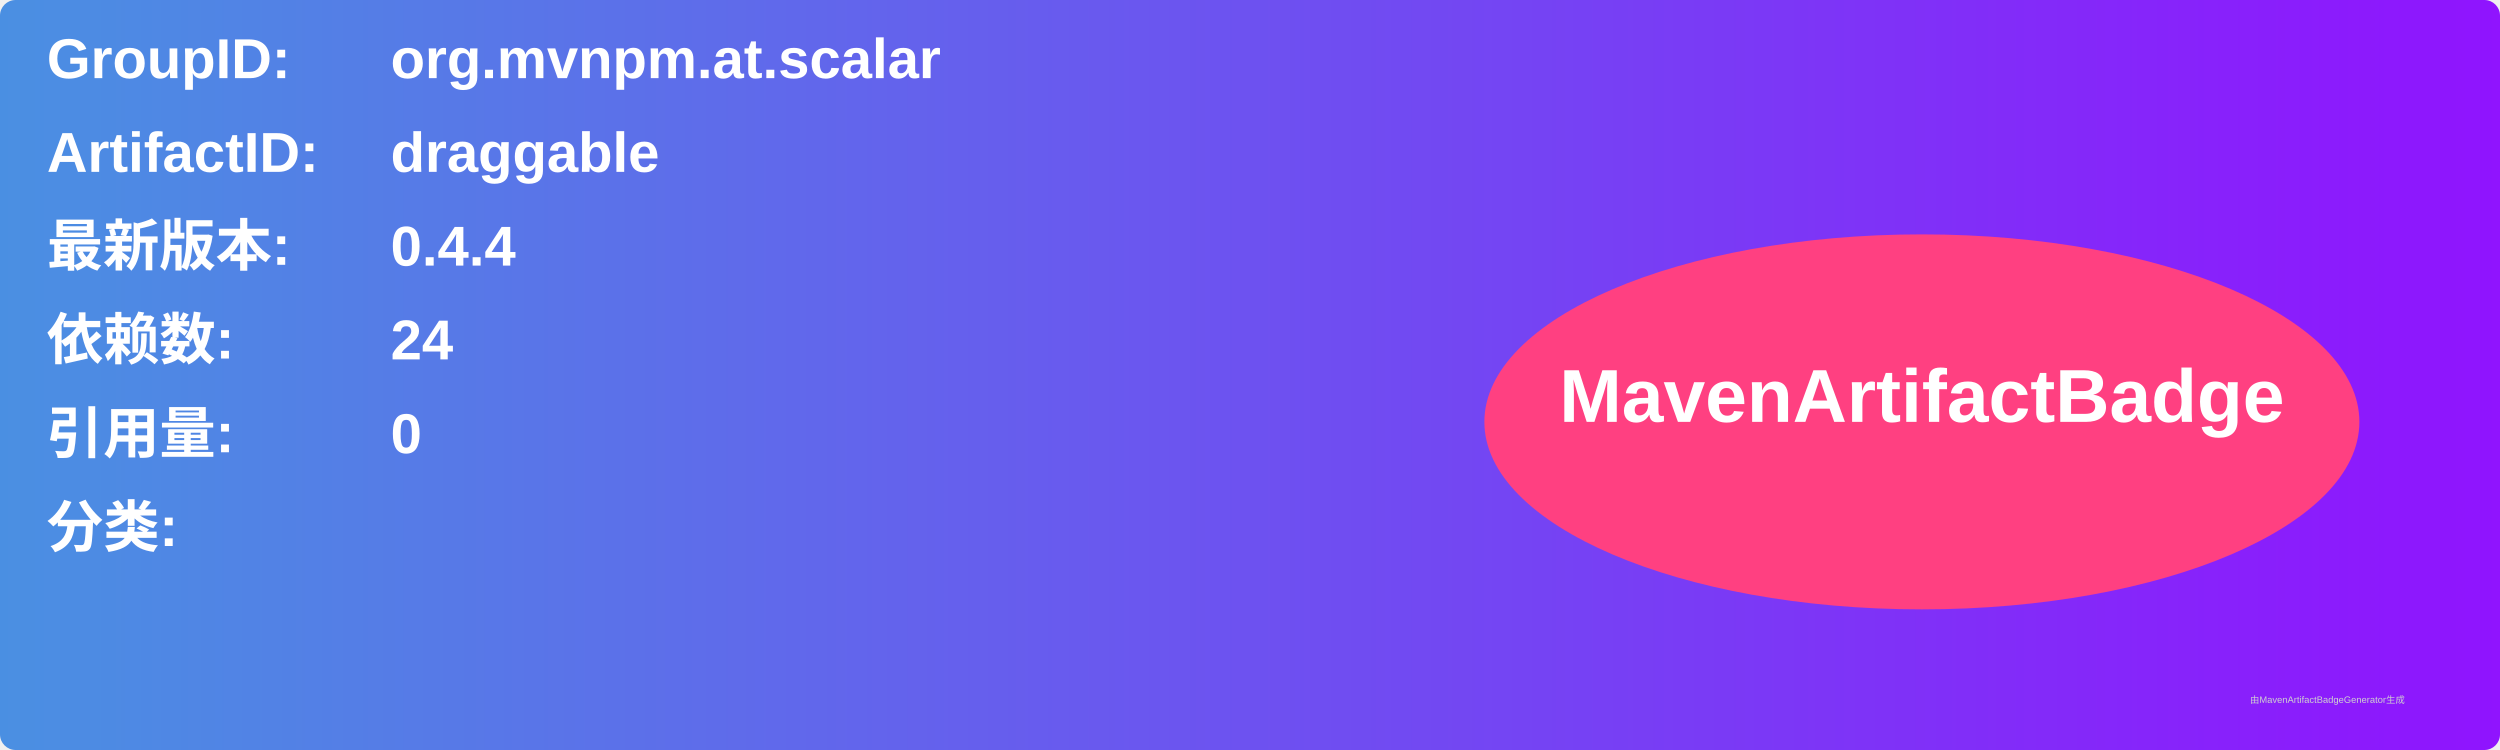
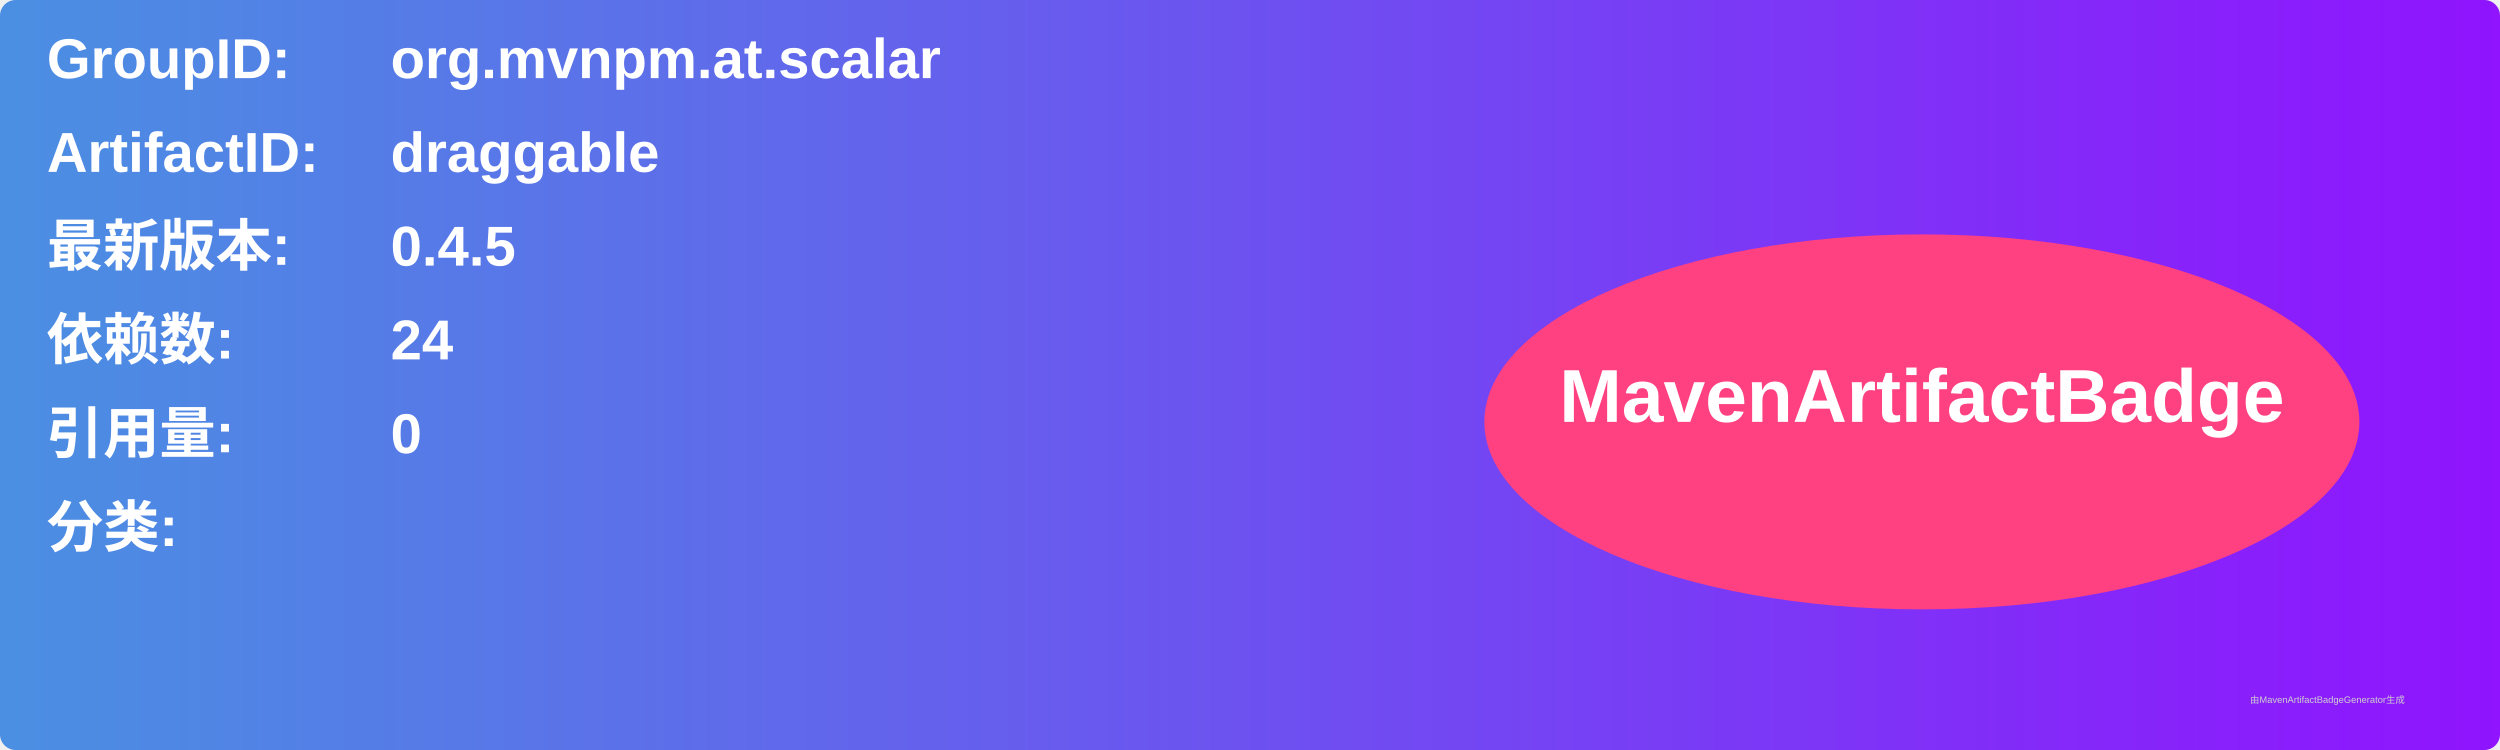
<svg xmlns="http://www.w3.org/2000/svg" width="800" height="240" viewBox="0 0 800 240">
  <linearGradient id="grad" x1="0%" y1="0%" x2="100%" y2="0%">
    <stop offset="0%" stop-color="#4a90e2" />
    <stop offset="100%" stop-color="#9013fe" />
  </linearGradient>
  <rect width="100%" height="100%" rx="5" ry="5" fill="url(#grad)" />
  <g transform="translate(15, 15)">
    <text x="0" y="10" font-family="Arial" font-size="18" fill="white" font-weight="bold" width="260">GroupID:</text>
    <text x="110" y="10" font-family="Arial" font-size="18" fill="white" font-weight="bold" width="460">org.mvnpm.at.scalar</text>
    <text x="0" y="40" font-family="Arial" font-size="18" fill="white" font-weight="bold" width="260">ArtifactID:</text>
    <text x="110" y="40" font-family="Arial" font-size="18" fill="white" font-weight="bold" width="460">draggable</text>
    <text x="0" y="70" font-family="Arial" font-size="18" fill="white" font-weight="bold">最新版本:</text>
    <text x="110" y="70" font-family="Arial" font-size="18" fill="white" font-weight="bold">
-       <tspan font-weight="bold">0.4.4</tspan>
+       <tspan font-weight="bold">0.4.5</tspan>
    </text>
    <text x="0" y="100" font-family="Arial" font-size="18" fill="white" font-weight="bold">依赖数: </text>
    <text x="110" y="100" font-family="Arial" font-size="18" fill="white">
      <tspan font-weight="bold">24</tspan>
    </text>
    <text x="0" y="130" font-family="Arial" font-size="18" fill="white" font-weight="bold">引用量: </text>
    <text x="110" y="130" font-family="Arial" font-size="18" fill="white">
      <tspan font-weight="bold">0</tspan>
    </text>
    <text x="0" y="160" font-family="Arial" font-size="18" fill="white" font-weight="bold">分类:</text>
    <text x="10" y="190" font-family="Arial" font-size="10" fill="white">
      <tspan font-weight="bold" />
    </text>
    <ellipse cx="600" cy="120" rx="140" ry="60" fill="#ff4081" />
    <text x="600" y="120" text-anchor="middle" font-family="Arial" font-size="24" fill="white" font-weight="bold">MavenArtifactBadge</text>
  </g>
  <text x="720" y="225" font-family="Arial" font-size="3" fill="#d0d0d0">由MavenArtifactBadgeGenerator生成</text>
</svg>
